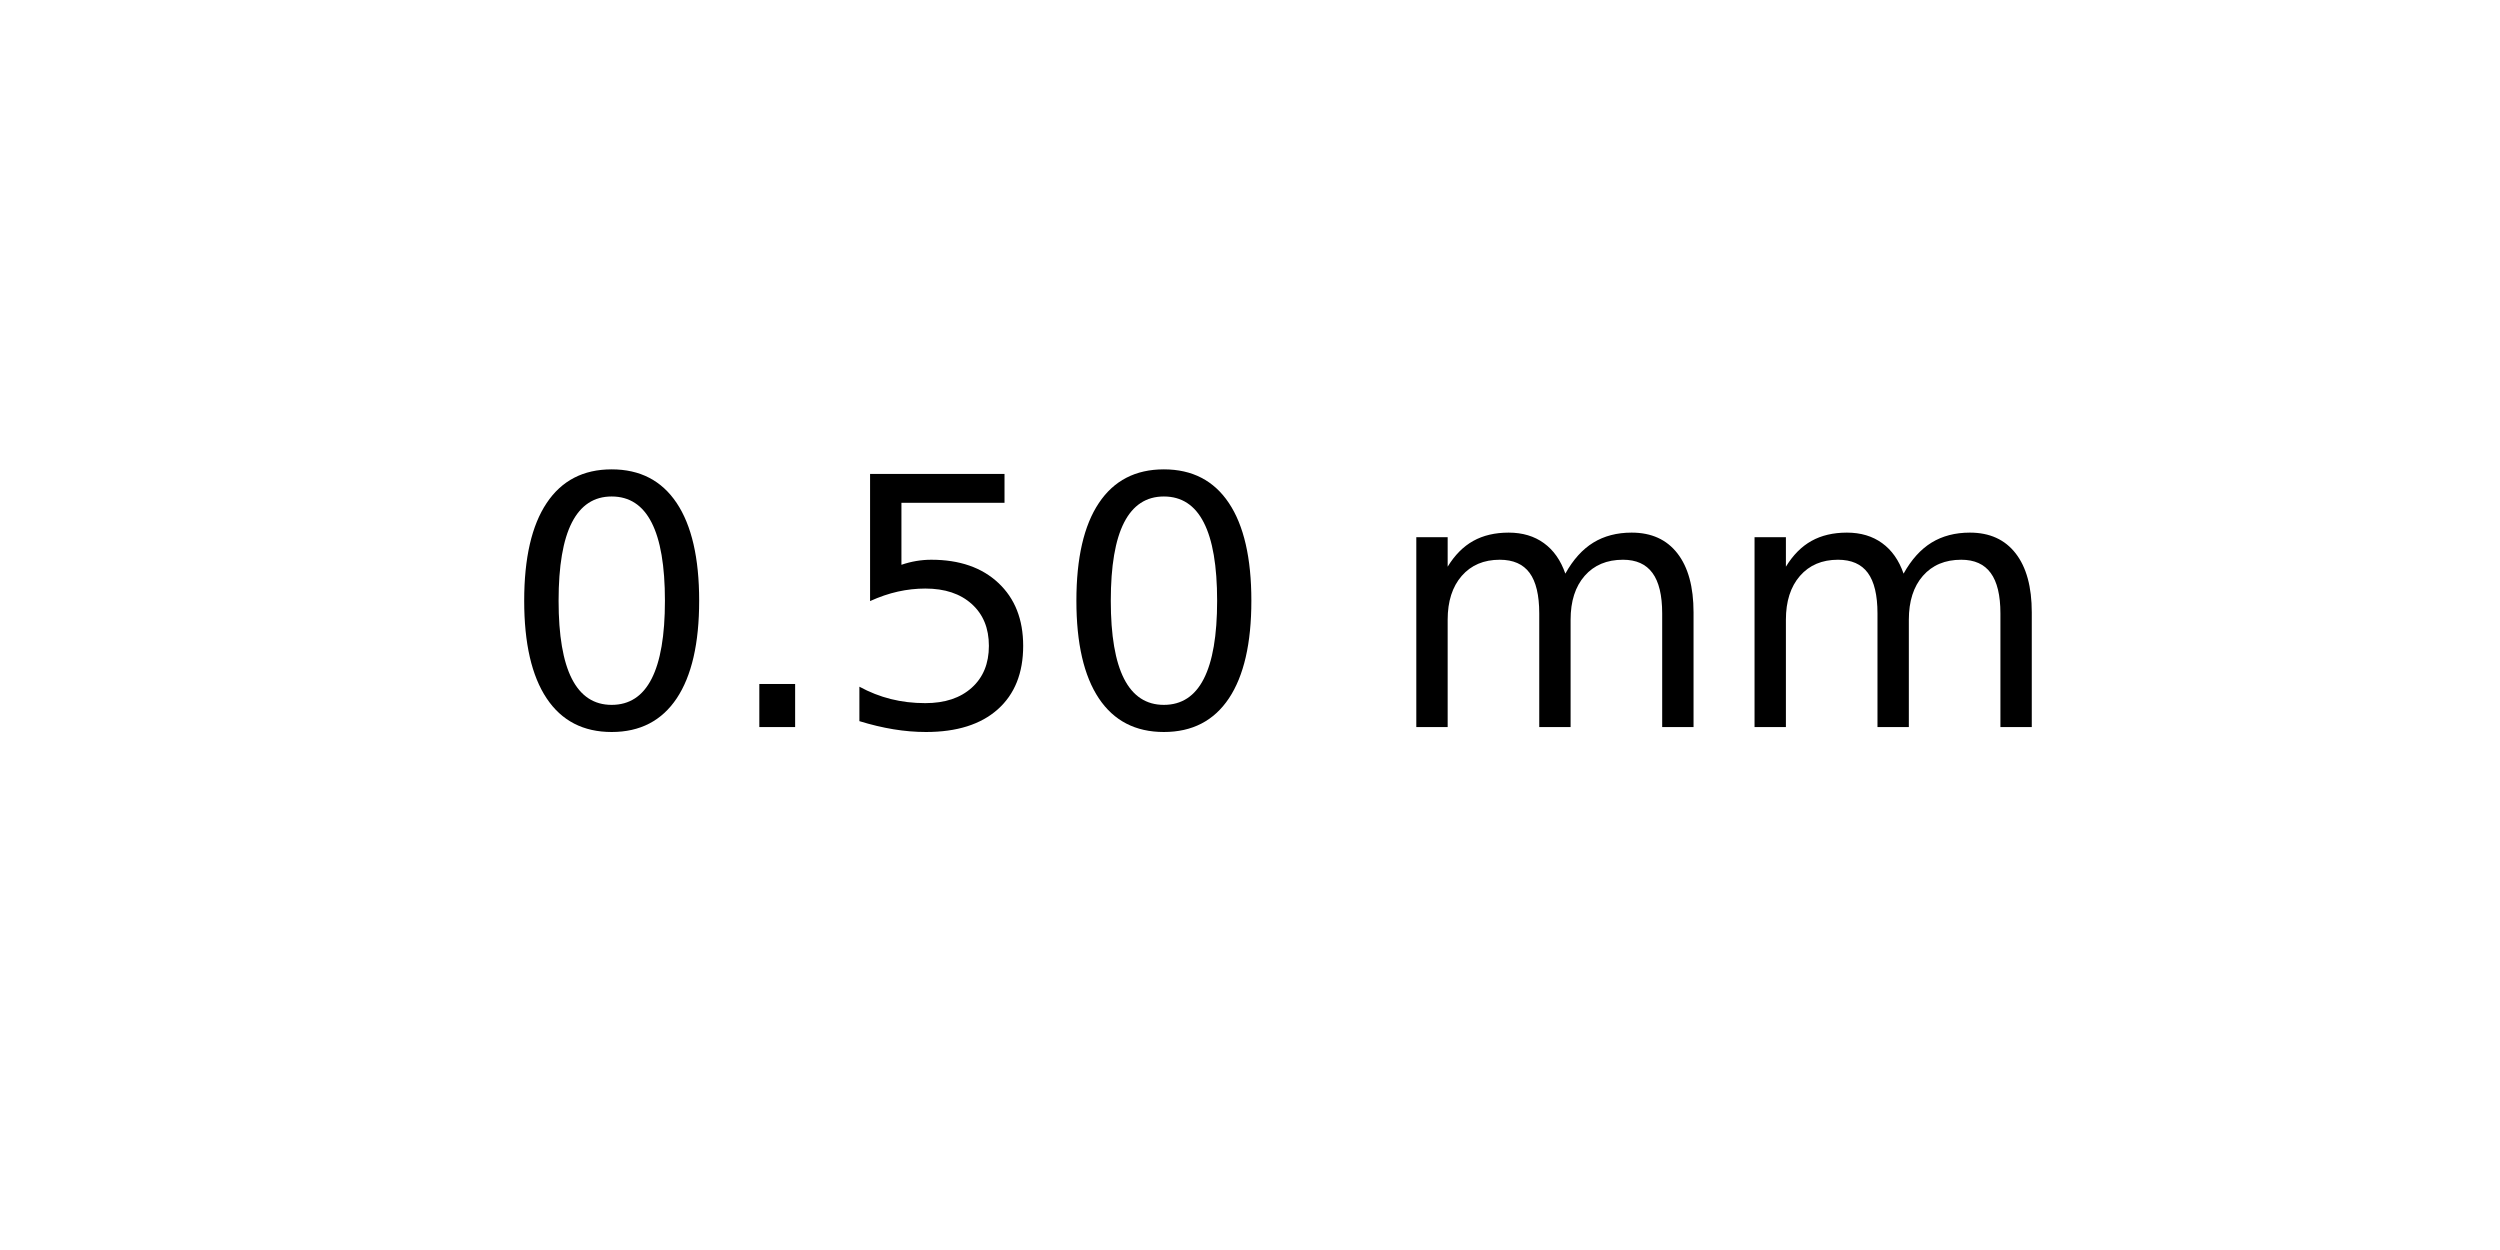
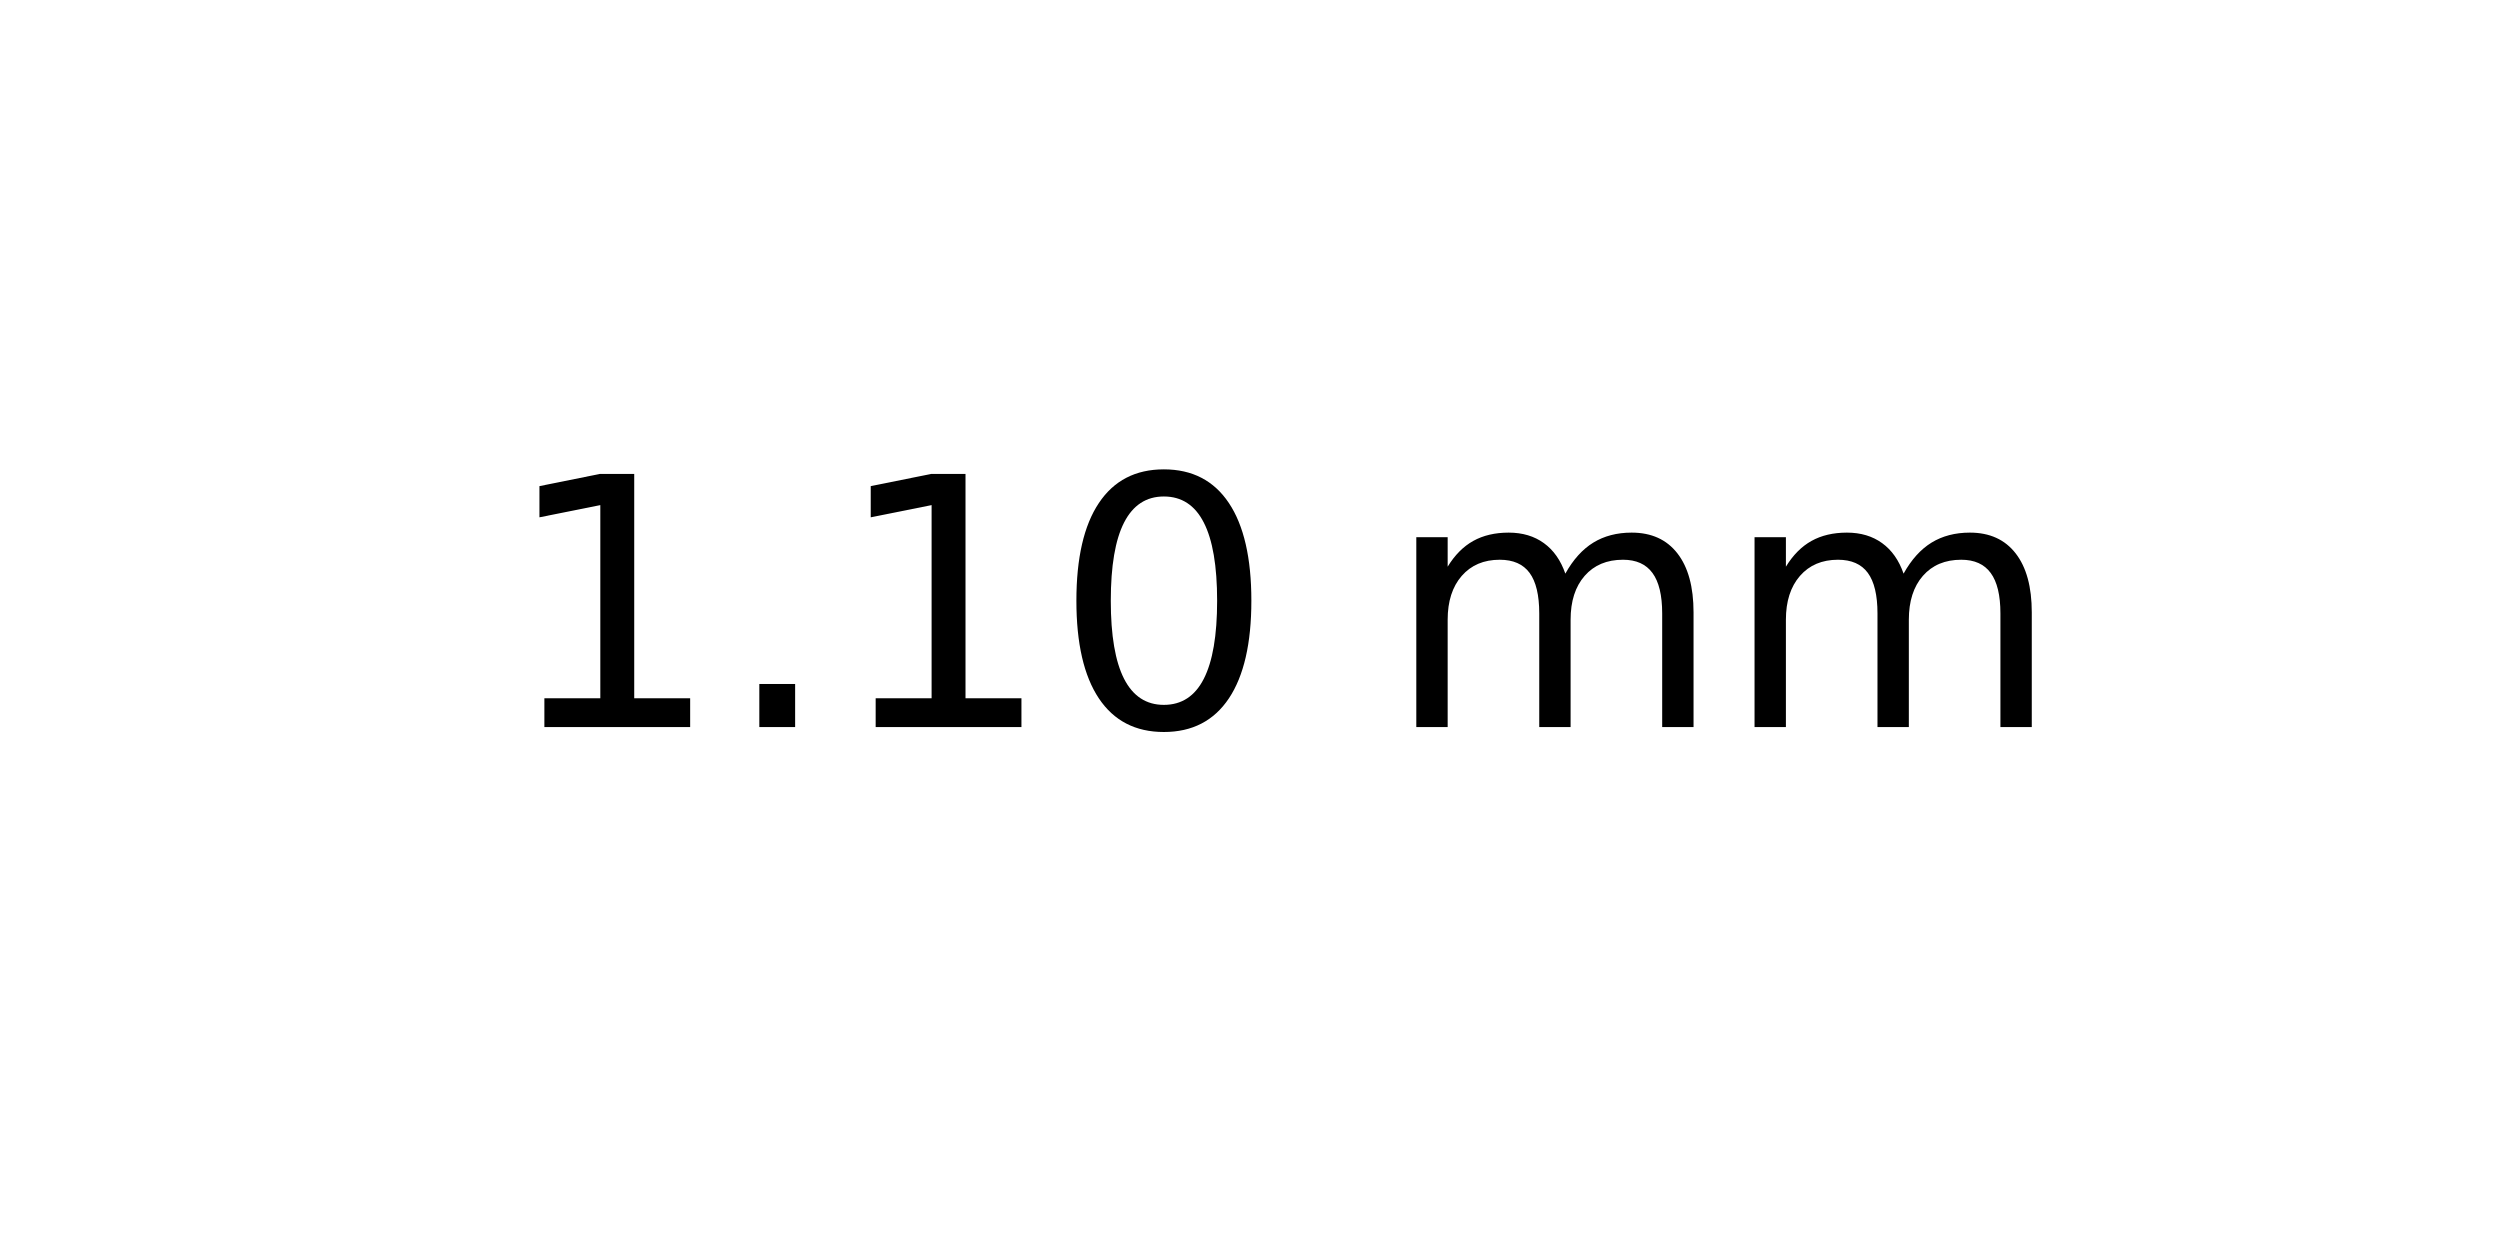
<svg xmlns="http://www.w3.org/2000/svg" xmlns:xlink="http://www.w3.org/1999/xlink" width="72pt" height="36pt" viewBox="0 0 72 36" version="1.1">
  <defs>
    <style type="text/css">*{stroke-linejoin: round; stroke-linecap: butt}</style>
  </defs>
  <g id="figure_1">
    <g id="axes_1">
      <g id="text_1">
        <g transform="translate(14.4375 20.93937) scale(0.1 -0.1)">
          <defs>
+             <path id="DejaVuSans-31" d="M 794 531  L 1825 531  L 1825 4091  L 703 3866  L 703 4441  L 1819 4666  L 2450 4666  L 2450 531  L 3481 531  L 3481 0  L 794 0  L 794 531  z " transform="scale(0.015625)" />
+             <path id="DejaVuSans-2e" d="M 684 794  L 1344 794  L 1344 0  L 684 0  L 684 794  z " transform="scale(0.015625)" />
            <path id="DejaVuSans-30" d="M 2034 4250  Q 1547 4250 1301 3770  Q 1056 3291 1056 2328  Q 1056 1369 1301 889  Q 1547 409 2034 409  Q 2525 409 2770 889  Q 3016 1369 3016 2328  Q 3016 3291 2770 3770  Q 2525 4250 2034 4250  z M 2034 4750  Q 2819 4750 3233 4129  Q 3647 3509 3647 2328  Q 3647 1150 3233 529  Q 2819 -91 2034 -91  Q 1250 -91 836 529  Q 422 1150 422 2328  Q 422 3509 836 4129  Q 1250 4750 2034 4750  z " transform="scale(0.015625)" />
-             <path id="DejaVuSans-2e" d="M 684 794  L 1344 794  L 1344 0  L 684 0  L 684 794  z " transform="scale(0.015625)" />
-             <path id="DejaVuSans-35" d="M 691 4666  L 3169 4666  L 3169 4134  L 1269 4134  L 1269 2991  Q 1406 3038 1543 3061  Q 1681 3084 1819 3084  Q 2600 3084 3056 2656  Q 3513 2228 3513 1497  Q 3513 744 3044 326  Q 2575 -91 1722 -91  Q 1428 -91 1123 -41  Q 819 9 494 109  L 494 744  Q 775 591 1075 516  Q 1375 441 1709 441  Q 2250 441 2565 725  Q 2881 1009 2881 1497  Q 2881 1984 2565 2268  Q 2250 2553 1709 2553  Q 1456 2553 1204 2497  Q 953 2441 691 2322  L 691 4666  z " transform="scale(0.015625)" />
            <path id="DejaVuSans-20" transform="scale(0.015625)" />
            <path id="DejaVuSans-6d" d="M 3328 2828  Q 3544 3216 3844 3400  Q 4144 3584 4550 3584  Q 5097 3584 5394 3201  Q 5691 2819 5691 2113  L 5691 0  L 5113 0  L 5113 2094  Q 5113 2597 4934 2840  Q 4756 3084 4391 3084  Q 3944 3084 3684 2787  Q 3425 2491 3425 1978  L 3425 0  L 2847 0  L 2847 2094  Q 2847 2600 2669 2842  Q 2491 3084 2119 3084  Q 1678 3084 1418 2786  Q 1159 2488 1159 1978  L 1159 0  L 581 0  L 581 3500  L 1159 3500  L 1159 2956  Q 1356 3278 1631 3431  Q 1906 3584 2284 3584  Q 2666 3584 2933 3390  Q 3200 3197 3328 2828  z " transform="scale(0.015625)" />
          </defs>
-           <use xlink:href="#DejaVuSans-30" />
+           <use xlink:href="#DejaVuSans-31" />
          <use xlink:href="#DejaVuSans-2e" x="63.623" />
-           <use xlink:href="#DejaVuSans-35" x="95.41" />
+           <use xlink:href="#DejaVuSans-31" x="95.41" />
          <use xlink:href="#DejaVuSans-30" x="159.033" />
          <use xlink:href="#DejaVuSans-20" x="222.656" />
          <use xlink:href="#DejaVuSans-6d" x="254.443" />
          <use xlink:href="#DejaVuSans-6d" x="351.855" />
        </g>
      </g>
    </g>
  </g>
</svg>
